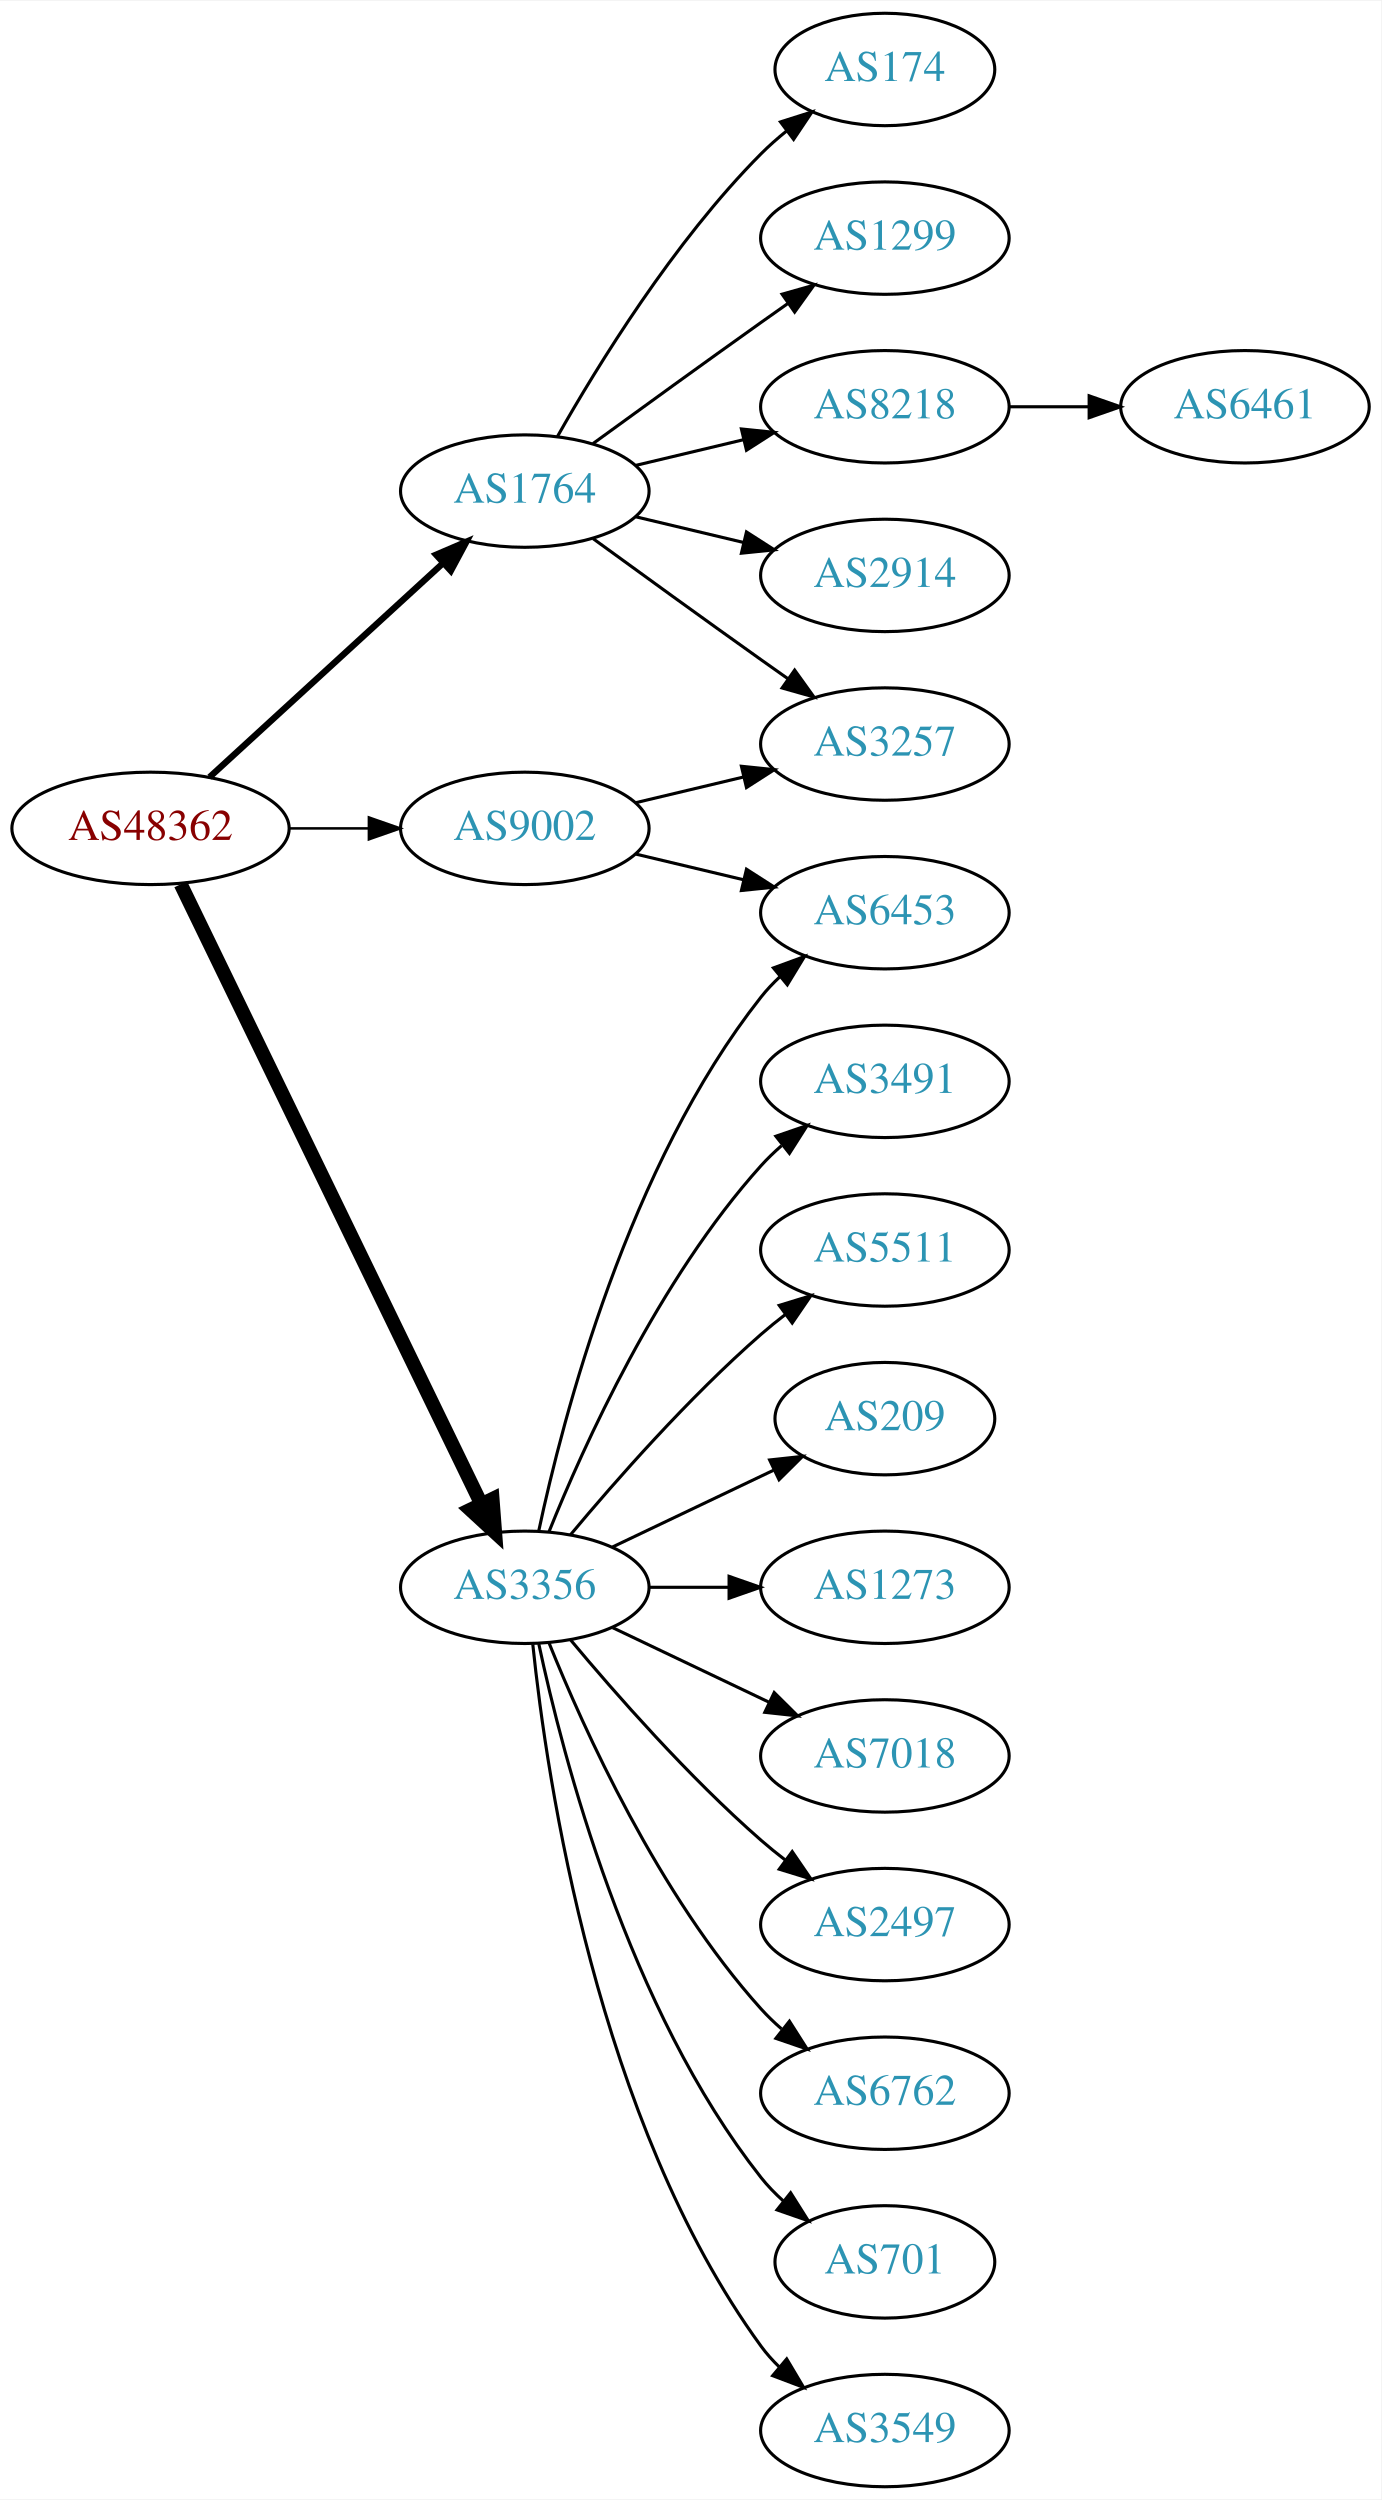
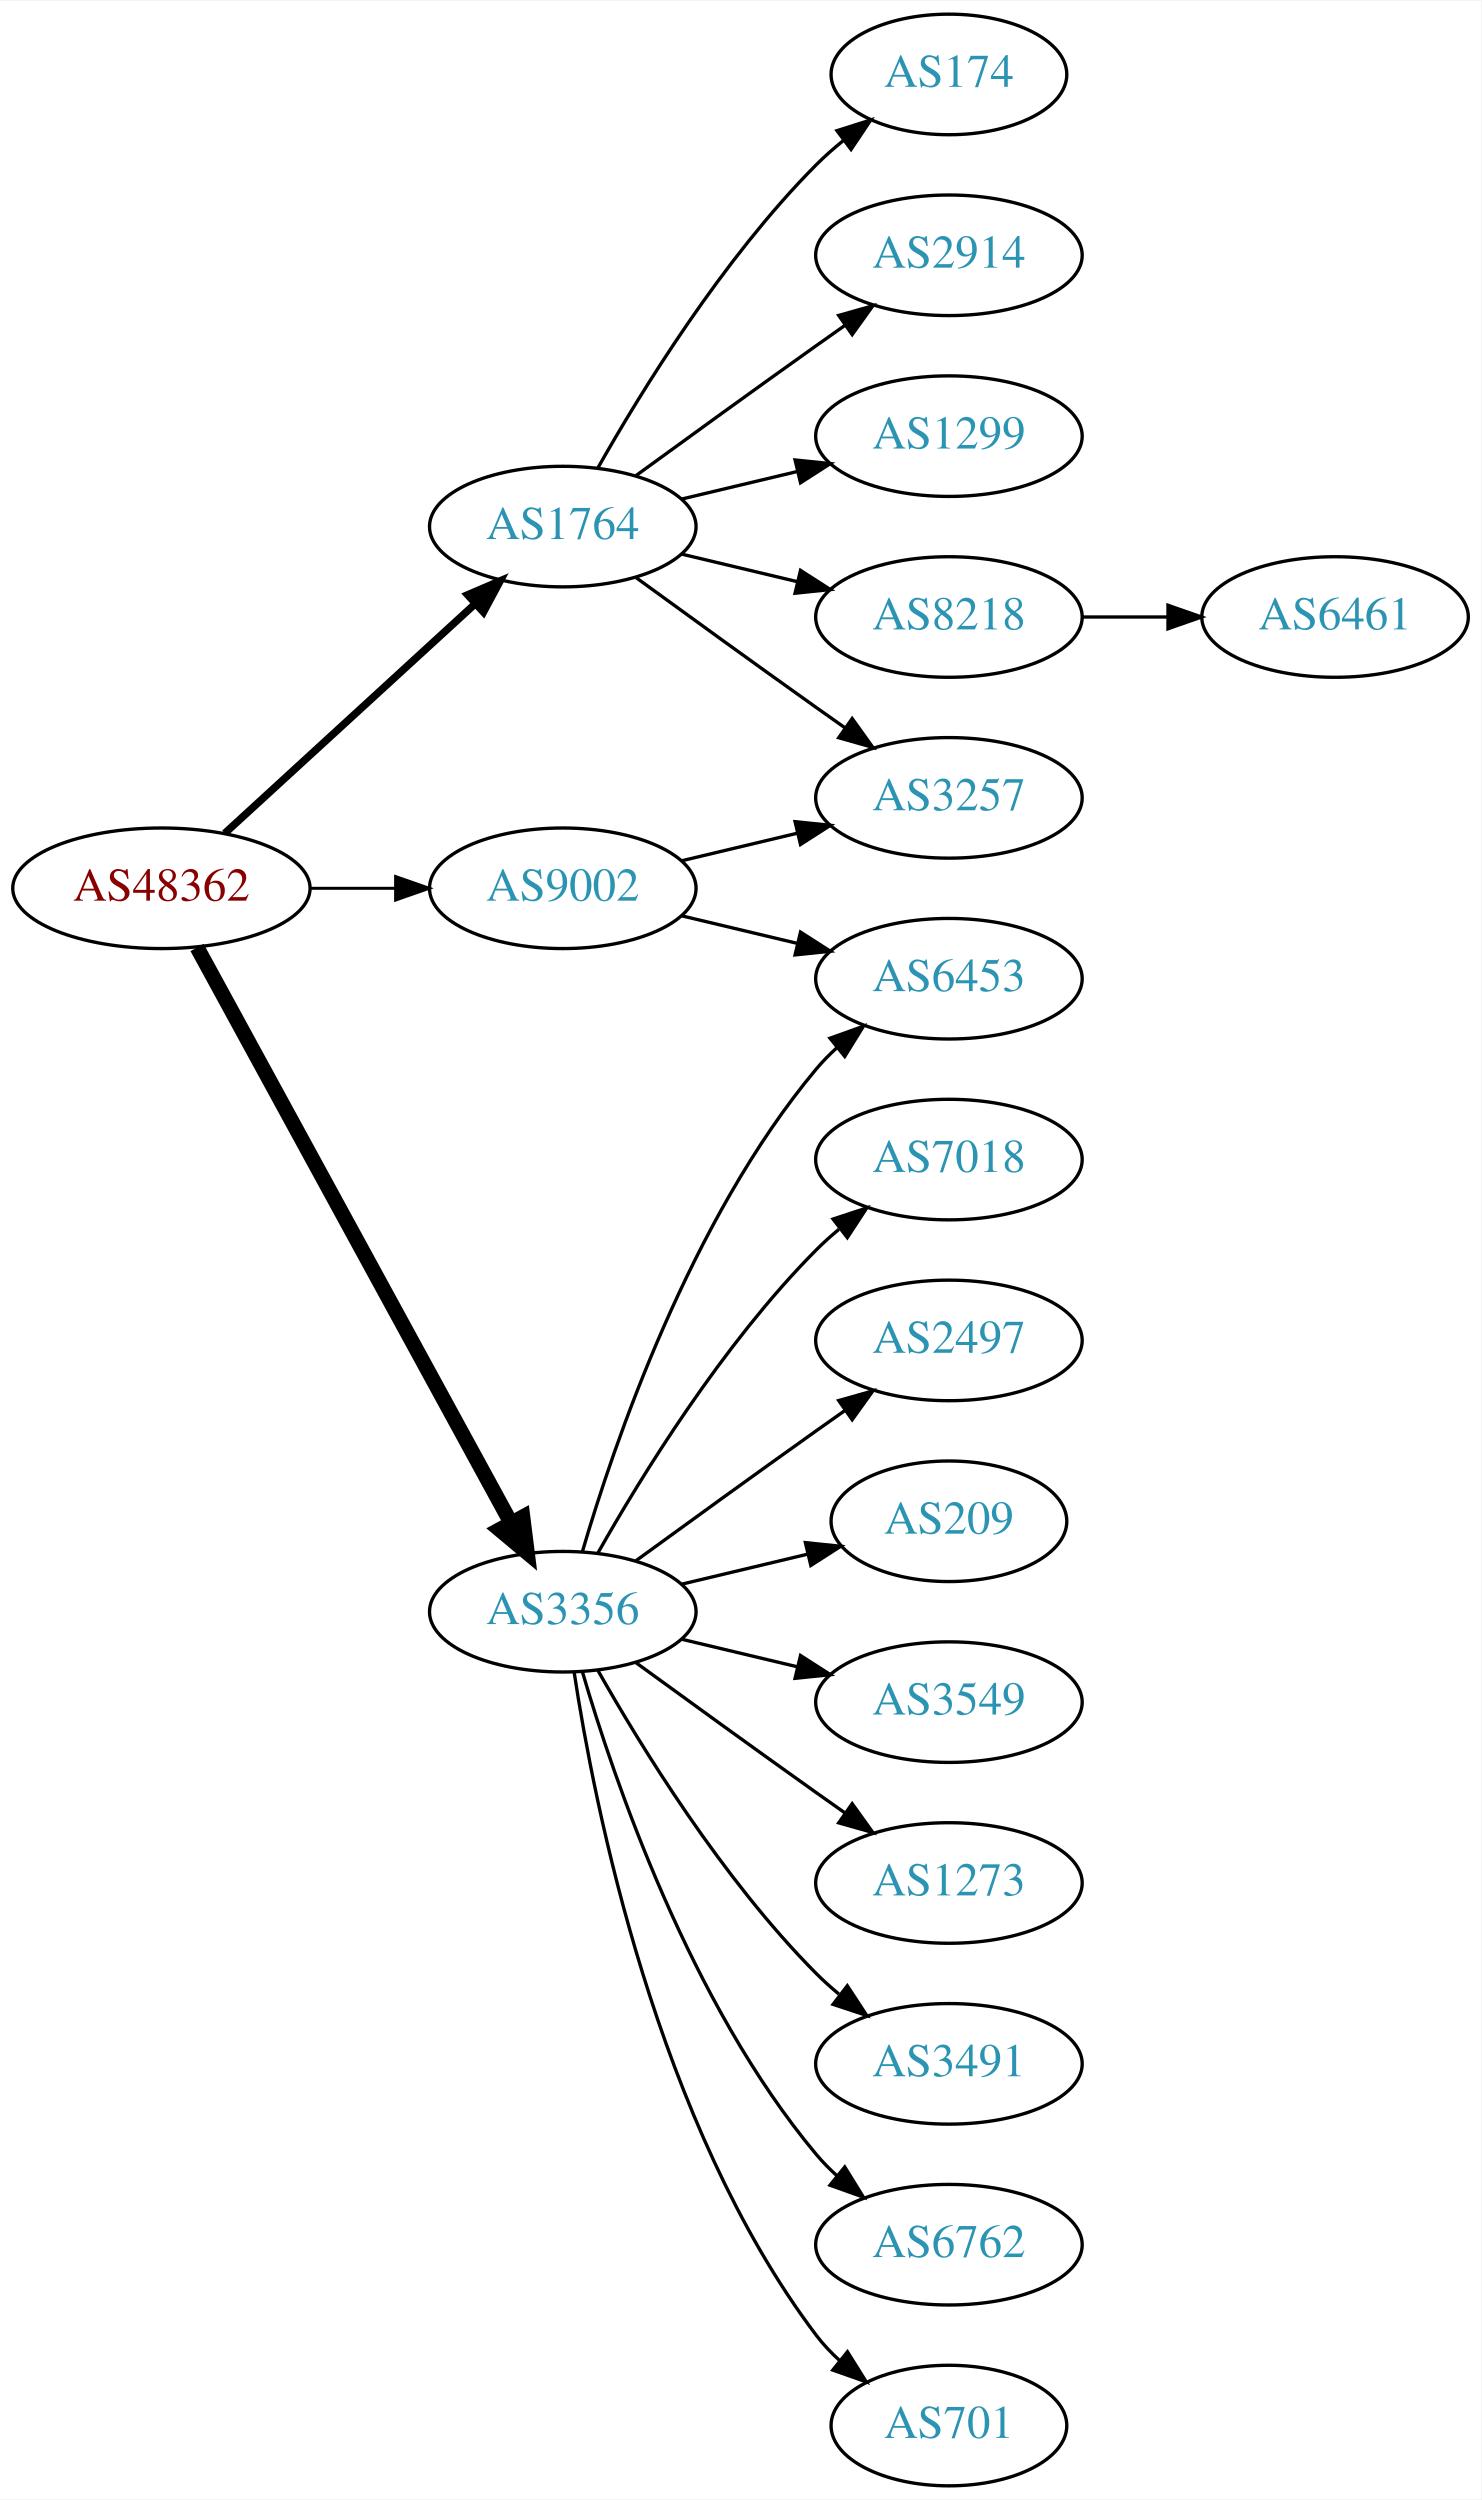
- <svg xmlns="http://www.w3.org/2000/svg" xmlns:xlink="http://www.w3.org/1999/xlink" width="442pt" height="800pt" viewBox="0.00 0.00 442.27 800.00">
-   <g id="graph0" class="graph" transform="scale(1 1) rotate(0) translate(4 796)">
-     <polygon fill="white" stroke="none" points="-4,4 -4,-796 438.271,-796 438.271,4 -4,4" />
+ <svg xmlns="http://www.w3.org/2000/svg" xmlns:xlink="http://www.w3.org/1999/xlink" width="442pt" height="746pt" viewBox="0.00 0.00 442.27 746.00">
+   <g id="graph0" class="graph" transform="scale(1 1) rotate(0) translate(4 742)">
+     <polygon fill="white" stroke="none" points="-4,4 -4,-742 438.271,-742 438.271,4 -4,4" />
    <g id="node1" class="node">
      <g id="a_node1">
        <a xlink:href="/asn/48362" xlink:title="AS48362 ~ Stadtwerke Feldkirch [AT]">
-           <ellipse fill="#ffffff" stroke="black" cx="44.196" cy="-531" rx="44.393" ry="18" />
-           <text text-anchor="middle" x="44.196" y="-527.3" font-family="Times,serif" font-size="14.00" fill="#880000">AS48362</text>
+           <ellipse fill="#ffffff" stroke="black" cx="44.196" cy="-477" rx="44.393" ry="18" />
+           <text text-anchor="middle" x="44.196" y="-473.3" font-family="Times,serif" font-size="14.00" fill="#880000">AS48362</text>
        </a>
      </g>
    </g>
    <g id="node2" class="node">
      <g id="a_node2">
        <a xlink:href="/asn/1764" xlink:title="AS1764 ~ NEXTLAYER-AS [AT]">
-           <ellipse fill="#ffffff" stroke="black" cx="164.039" cy="-639" rx="39.794" ry="18" />
-           <text text-anchor="middle" x="164.039" y="-635.3" font-family="Times,serif" font-size="14.00" fill="#2c94b3">AS1764</text>
+           <ellipse fill="#ffffff" stroke="black" cx="164.039" cy="-585" rx="39.794" ry="18" />
+           <text text-anchor="middle" x="164.039" y="-581.3" font-family="Times,serif" font-size="14.00" fill="#2c94b3">AS1764</text>
        </a>
      </g>
    </g>
    <g id="edge1" class="edge">
-       <path fill="none" stroke="black" stroke-width="2.045" d="M63.094,-547.403C83.022,-565.667 115.38,-595.322 137.857,-615.921" />
-       <polygon fill="black" stroke="black" stroke-width="2.045" points="135.622,-618.62 145.359,-622.797 140.351,-613.46 135.622,-618.62" />
+       <path fill="none" stroke="black" stroke-width="2.25" d="M63.094,-493.403C83.022,-511.667 115.38,-541.322 137.857,-561.921" />
+       <polygon fill="black" stroke="black" stroke-width="2.25" points="135.622,-564.62 145.359,-568.797 140.351,-559.46 135.622,-564.62" />
    </g>
    <g id="node3" class="node">
      <g id="a_node3">
        <a xlink:href="/asn/3356" xlink:title="AS3356 ~ Level 3 Parent, LLC [US]">
-           <ellipse fill="#ffffff" stroke="black" cx="164.039" cy="-288" rx="39.794" ry="18" />
-           <text text-anchor="middle" x="164.039" y="-284.3" font-family="Times,serif" font-size="14.00" fill="#2c94b3">AS3356</text>
+           <ellipse fill="#ffffff" stroke="black" cx="164.039" cy="-261" rx="39.794" ry="18" />
+           <text text-anchor="middle" x="164.039" y="-257.3" font-family="Times,serif" font-size="14.00" fill="#2c94b3">AS3356</text>
        </a>
      </g>
    </g>
    <g id="edge2" class="edge">
-       <path fill="none" stroke="black" stroke-width="4.5" d="M53.861,-513.132C74.342,-470.899 125.829,-364.728 150.055,-314.773" />
-       <polygon fill="black" stroke="black" stroke-width="4.5" points="153.699,-316.283 154.52,-305.567 146.613,-312.846 153.699,-316.283" />
+       <path fill="none" stroke="black" stroke-width="4.5" d="M54.84,-459.324C75.521,-421.416 124.234,-332.127 148.613,-287.441" />
+       <polygon fill="black" stroke="black" stroke-width="4.5" points="152.094,-289.282 153.427,-278.617 145.181,-285.51 152.094,-289.282" />
    </g>
    <g id="node4" class="node">
      <g id="a_node4">
        <a xlink:href="/asn/9002" xlink:title="AS9002 ~ RETN Limited [EU]">
-           <ellipse fill="#ffffff" stroke="black" cx="164.039" cy="-531" rx="39.794" ry="18" />
-           <text text-anchor="middle" x="164.039" y="-527.3" font-family="Times,serif" font-size="14.00" fill="#2c94b3">AS9002</text>
+           <ellipse fill="#ffffff" stroke="black" cx="164.039" cy="-477" rx="39.794" ry="18" />
+           <text text-anchor="middle" x="164.039" y="-473.3" font-family="Times,serif" font-size="14.00" fill="#2c94b3">AS9002</text>
        </a>
      </g>
    </g>
    <g id="edge3" class="edge">
-       <path fill="none" stroke="black" stroke-width="0.818" d="M88.407,-531C96.72,-531 105.482,-531 113.965,-531" />
-       <polygon fill="black" stroke="black" stroke-width="0.818" points="114.123,-534.5 124.123,-531 114.123,-527.5 114.123,-534.5" />
+       <path fill="none" stroke="black" stroke-width="0.9" d="M88.407,-477C96.72,-477 105.482,-477 113.965,-477" />
+       <polygon fill="black" stroke="black" stroke-width="0.9" points="114.123,-480.5 124.123,-477 114.123,-473.5 114.123,-480.5" />
    </g>
    <g id="node5" class="node">
      <g id="a_node5">
        <a xlink:href="/asn/174" xlink:title="AS174 ~ Cogent Communications [US]">
-           <ellipse fill="#ffffff" stroke="black" cx="279.332" cy="-774" rx="35.194" ry="18" />
-           <text text-anchor="middle" x="279.332" y="-770.3" font-family="Times,serif" font-size="14.00" fill="#2c94b3">AS174</text>
+           <ellipse fill="#ffffff" stroke="black" cx="279.332" cy="-720" rx="35.194" ry="18" />
+           <text text-anchor="middle" x="279.332" y="-716.3" font-family="Times,serif" font-size="14.00" fill="#2c94b3">AS174</text>
        </a>
      </g>
    </g>
    <g id="edge4" class="edge">
-       <path fill="none" stroke="black" d="M174.498,-656.49C187.28,-679.096 211.712,-718.886 239.685,-747 242.185,-749.513 244.946,-751.949 247.807,-754.261" />
-       <polygon fill="black" stroke="black" points="245.905,-757.21 256.004,-760.413 250.108,-751.611 245.905,-757.21" />
+       <path fill="none" stroke="black" d="M174.498,-602.49C187.28,-625.096 211.712,-664.886 239.685,-693 242.185,-695.513 244.946,-697.949 247.807,-700.261" />
+       <polygon fill="black" stroke="black" points="245.905,-703.21 256.004,-706.413 250.108,-697.611 245.905,-703.21" />
    </g>
    <g id="node6" class="node">
      <g id="a_node6">
-         <a xlink:href="/asn/1299" xlink:title="AS1299 ~ Telia Carrier [EU]">
-           <ellipse fill="#ffffff" stroke="black" cx="279.332" cy="-720" rx="39.794" ry="18" />
-           <text text-anchor="middle" x="279.332" y="-716.3" font-family="Times,serif" font-size="14.00" fill="#2c94b3">AS1299</text>
+         <a xlink:href="/asn/2914" xlink:title="AS2914 ~ NTT America, Inc. [US]">
+           <ellipse fill="#ffffff" stroke="black" cx="279.332" cy="-666" rx="39.794" ry="18" />
+           <text text-anchor="middle" x="279.332" y="-662.3" font-family="Times,serif" font-size="14.00" fill="#2c94b3">AS2914</text>
        </a>
      </g>
    </g>
    <g id="edge5" class="edge">
-       <path fill="none" stroke="black" d="M185.887,-654.222C200.821,-665.091 221.435,-680.025 239.685,-693 242.506,-695.005 245.449,-697.085 248.397,-699.159" />
-       <polygon fill="black" stroke="black" points="246.424,-702.05 256.621,-704.926 250.443,-696.319 246.424,-702.05" />
+       <path fill="none" stroke="black" d="M185.887,-600.222C200.821,-611.091 221.435,-626.025 239.685,-639 242.506,-641.005 245.449,-643.085 248.397,-645.159" />
+       <polygon fill="black" stroke="black" points="246.424,-648.05 256.621,-650.926 250.443,-642.319 246.424,-648.05" />
    </g>
    <g id="node7" class="node">
      <g id="a_node7">
-         <a xlink:href="/asn/3257" xlink:title="AS3257 ~ GTT [DE]">
-           <ellipse fill="#ffffff" stroke="black" cx="279.332" cy="-558" rx="39.794" ry="18" />
-           <text text-anchor="middle" x="279.332" y="-554.3" font-family="Times,serif" font-size="14.00" fill="#2c94b3">AS3257</text>
+         <a xlink:href="/asn/1299" xlink:title="AS1299 ~ Telia Carrier [EU]">
+           <ellipse fill="#ffffff" stroke="black" cx="279.332" cy="-612" rx="39.794" ry="18" />
+           <text text-anchor="middle" x="279.332" y="-608.3" font-family="Times,serif" font-size="14.00" fill="#2c94b3">AS1299</text>
        </a>
      </g>
    </g>
    <g id="edge6" class="edge">
-       <path fill="none" stroke="black" d="M185.887,-623.778C200.821,-612.909 221.435,-597.975 239.685,-585 242.506,-582.995 245.449,-580.915 248.397,-578.841" />
-       <polygon fill="black" stroke="black" points="250.443,-581.681 256.621,-573.074 246.424,-575.95 250.443,-581.681" />
+       <path fill="none" stroke="black" d="M199.646,-593.248C210.517,-595.838 222.671,-598.735 234.114,-601.462" />
+       <polygon fill="black" stroke="black" points="233.397,-604.889 243.936,-603.803 235.02,-598.08 233.397,-604.889" />
    </g>
    <g id="node8" class="node">
      <g id="a_node8">
        <a xlink:href="/asn/8218" xlink:title="AS8218 ~ legacy Neotelecoms [FR]">
-           <ellipse fill="#ffffff" stroke="black" cx="279.332" cy="-666" rx="39.794" ry="18" />
-           <text text-anchor="middle" x="279.332" y="-662.3" font-family="Times,serif" font-size="14.00" fill="#2c94b3">AS8218</text>
+           <ellipse fill="#ffffff" stroke="black" cx="279.332" cy="-558" rx="39.794" ry="18" />
+           <text text-anchor="middle" x="279.332" y="-554.3" font-family="Times,serif" font-size="14.00" fill="#2c94b3">AS8218</text>
        </a>
      </g>
    </g>
    <g id="edge7" class="edge">
-       <path fill="none" stroke="black" d="M199.646,-647.248C210.517,-649.838 222.671,-652.735 234.114,-655.462" />
-       <polygon fill="black" stroke="black" points="233.397,-658.889 243.936,-657.803 235.02,-652.08 233.397,-658.889" />
+       <path fill="none" stroke="black" d="M199.646,-576.752C210.517,-574.162 222.671,-571.265 234.114,-568.538" />
+       <polygon fill="black" stroke="black" points="235.02,-571.92 243.936,-566.197 233.397,-565.111 235.02,-571.92" />
    </g>
    <g id="node9" class="node">
      <g id="a_node9">
-         <a xlink:href="/asn/2914" xlink:title="AS2914 ~ NTT America, Inc. [US]">
-           <ellipse fill="#ffffff" stroke="black" cx="279.332" cy="-612" rx="39.794" ry="18" />
-           <text text-anchor="middle" x="279.332" y="-608.3" font-family="Times,serif" font-size="14.00" fill="#2c94b3">AS2914</text>
+         <a xlink:href="/asn/3257" xlink:title="AS3257 ~ GTT [DE]">
+           <ellipse fill="#ffffff" stroke="black" cx="279.332" cy="-504" rx="39.794" ry="18" />
+           <text text-anchor="middle" x="279.332" y="-500.3" font-family="Times,serif" font-size="14.00" fill="#2c94b3">AS3257</text>
        </a>
      </g>
    </g>
    <g id="edge8" class="edge">
-       <path fill="none" stroke="black" d="M199.646,-630.752C210.517,-628.162 222.671,-625.265 234.114,-622.538" />
-       <polygon fill="black" stroke="black" points="235.02,-625.92 243.936,-620.197 233.397,-619.111 235.02,-625.92" />
+       <path fill="none" stroke="black" d="M185.887,-569.778C200.821,-558.909 221.435,-543.975 239.685,-531 242.506,-528.995 245.449,-526.915 248.397,-524.841" />
+       <polygon fill="black" stroke="black" points="250.443,-527.681 256.621,-519.074 246.424,-521.95 250.443,-527.681" />
    </g>
    <g id="node11" class="node">
      <g id="a_node11">
-         <a xlink:href="/asn/3491" xlink:title="AS3491 ~ PCCW Global, Inc. [US]">
-           <ellipse fill="#ffffff" stroke="black" cx="279.332" cy="-450" rx="39.794" ry="18" />
-           <text text-anchor="middle" x="279.332" y="-446.3" font-family="Times,serif" font-size="14.00" fill="#2c94b3">AS3491</text>
+         <a xlink:href="/asn/7018" xlink:title="AS7018 ~ AT&amp;T Services, Inc. [US]">
+           <ellipse fill="#ffffff" stroke="black" cx="279.332" cy="-396" rx="39.794" ry="18" />
+           <text text-anchor="middle" x="279.332" y="-392.3" font-family="Times,serif" font-size="14.00" fill="#2c94b3">AS7018</text>
        </a>
      </g>
    </g>
    <g id="edge10" class="edge">
-       <path fill="none" stroke="black" d="M171.786,-305.787C182.837,-333.243 206.891,-386.578 239.685,-423 241.688,-425.224 243.906,-427.363 246.239,-429.397" />
-       <polygon fill="black" stroke="black" points="244.437,-432.433 254.458,-435.873 248.769,-426.935 244.437,-432.433" />
+       <path fill="none" stroke="black" d="M174.498,-278.49C187.28,-301.096 211.712,-340.886 239.685,-369 241.796,-371.121 244.092,-373.188 246.477,-375.171" />
+       <polygon fill="black" stroke="black" points="244.73,-378.242 254.793,-381.556 248.993,-372.69 244.73,-378.242" />
    </g>
    <g id="node12" class="node">
      <g id="a_node12">
-         <a xlink:href="/asn/5511" xlink:title="AS5511 ~ Orange S.A. [FR]">
-           <ellipse fill="#ffffff" stroke="black" cx="279.332" cy="-396" rx="39.794" ry="18" />
-           <text text-anchor="middle" x="279.332" y="-392.3" font-family="Times,serif" font-size="14.00" fill="#2c94b3">AS5511</text>
+         <a xlink:href="/asn/2497" xlink:title="AS2497 ~ Internet Initiative Japan Inc. [JP]">
+           <ellipse fill="#ffffff" stroke="black" cx="279.332" cy="-342" rx="39.794" ry="18" />
+           <text text-anchor="middle" x="279.332" y="-338.3" font-family="Times,serif" font-size="14.00" fill="#2c94b3">AS2497</text>
        </a>
      </g>
    </g>
    <g id="edge11" class="edge">
-       <path fill="none" stroke="black" d="M178.669,-304.817C192.951,-321.929 216.498,-348.745 239.685,-369 242.151,-371.154 244.789,-373.294 247.487,-375.372" />
-       <polygon fill="black" stroke="black" points="245.512,-378.264 255.641,-381.37 249.66,-372.625 245.512,-378.264" />
+       <path fill="none" stroke="black" d="M185.887,-276.222C200.821,-287.091 221.435,-302.025 239.685,-315 242.506,-317.005 245.449,-319.085 248.397,-321.159" />
+       <polygon fill="black" stroke="black" points="246.424,-324.05 256.621,-326.926 250.443,-318.319 246.424,-324.05" />
    </g>
    <g id="node13" class="node">
      <g id="a_node13">
        <a xlink:href="/asn/209" xlink:title="AS209 ~ CenturyLink Communications, LLC [US]">
-           <ellipse fill="#ffffff" stroke="black" cx="279.332" cy="-342" rx="35.194" ry="18" />
-           <text text-anchor="middle" x="279.332" y="-338.3" font-family="Times,serif" font-size="14.00" fill="#2c94b3">AS209</text>
+           <ellipse fill="#ffffff" stroke="black" cx="279.332" cy="-288" rx="35.194" ry="18" />
+           <text text-anchor="middle" x="279.332" y="-284.3" font-family="Times,serif" font-size="14.00" fill="#2c94b3">AS209</text>
        </a>
      </g>
    </g>
    <g id="edge12" class="edge">
-       <path fill="none" stroke="black" d="M192.175,-300.934C207.607,-308.29 227.092,-317.577 243.628,-325.459" />
-       <polygon fill="black" stroke="black" points="242.436,-328.768 252.969,-329.911 245.448,-322.449 242.436,-328.768" />
+       <path fill="none" stroke="black" d="M199.646,-269.248C211.44,-272.058 224.745,-275.229 237.013,-278.153" />
+       <polygon fill="black" stroke="black" points="236.479,-281.624 247.018,-280.537 238.101,-274.814 236.479,-281.624" />
    </g>
    <g id="node14" class="node">
      <g id="a_node14">
-         <a xlink:href="/asn/6453" xlink:title="AS6453 ~ TATA COMMUNICATIONS (AMERICA) INC [US]">
-           <ellipse fill="#ffffff" stroke="black" cx="279.332" cy="-504" rx="39.794" ry="18" />
-           <text text-anchor="middle" x="279.332" y="-500.3" font-family="Times,serif" font-size="14.00" fill="#2c94b3">AS6453</text>
+         <a xlink:href="/asn/3549" xlink:title="AS3549 ~ Level 3 Parent, LLC [US]">
+           <ellipse fill="#ffffff" stroke="black" cx="279.332" cy="-234" rx="39.794" ry="18" />
+           <text text-anchor="middle" x="279.332" y="-230.3" font-family="Times,serif" font-size="14.00" fill="#2c94b3">AS3549</text>
        </a>
      </g>
    </g>
    <g id="edge13" class="edge">
-       <path fill="none" stroke="black" d="M168.529,-306.16C176.16,-342.03 197.152,-423.155 239.685,-477 241.493,-479.288 243.545,-481.462 245.74,-483.51" />
-       <polygon fill="black" stroke="black" points="243.651,-486.323 253.6,-489.966 248.094,-480.914 243.651,-486.323" />
+       <path fill="none" stroke="black" d="M199.646,-252.752C210.517,-250.162 222.671,-247.265 234.114,-244.538" />
+       <polygon fill="black" stroke="black" points="235.02,-247.92 243.936,-242.197 233.397,-241.111 235.02,-247.92" />
    </g>
    <g id="node15" class="node">
      <g id="a_node15">
        <a xlink:href="/asn/1273" xlink:title="AS1273 ~ Vodafone Group PLC [EU]">
-           <ellipse fill="#ffffff" stroke="black" cx="279.332" cy="-288" rx="39.794" ry="18" />
-           <text text-anchor="middle" x="279.332" y="-284.3" font-family="Times,serif" font-size="14.00" fill="#2c94b3">AS1273</text>
+           <ellipse fill="#ffffff" stroke="black" cx="279.332" cy="-180" rx="39.794" ry="18" />
+           <text text-anchor="middle" x="279.332" y="-176.3" font-family="Times,serif" font-size="14.00" fill="#2c94b3">AS1273</text>
        </a>
      </g>
    </g>
    <g id="edge14" class="edge">
-       <path fill="none" stroke="black" d="M203.711,-288C211.914,-288 220.678,-288 229.21,-288" />
-       <polygon fill="black" stroke="black" points="229.449,-291.5 239.449,-288 229.449,-284.5 229.449,-291.5" />
+       <path fill="none" stroke="black" d="M185.887,-245.778C200.821,-234.909 221.435,-219.975 239.685,-207 242.506,-204.995 245.449,-202.915 248.397,-200.841" />
+       <polygon fill="black" stroke="black" points="250.443,-203.681 256.621,-195.074 246.424,-197.95 250.443,-203.681" />
    </g>
    <g id="node16" class="node">
      <g id="a_node16">
-         <a xlink:href="/asn/7018" xlink:title="AS7018 ~ AT&amp;T Services, Inc. [US]">
-           <ellipse fill="#ffffff" stroke="black" cx="279.332" cy="-234" rx="39.794" ry="18" />
-           <text text-anchor="middle" x="279.332" y="-230.3" font-family="Times,serif" font-size="14.00" fill="#2c94b3">AS7018</text>
+         <a xlink:href="/asn/3491" xlink:title="AS3491 ~ PCCW Global, Inc. [US]">
+           <ellipse fill="#ffffff" stroke="black" cx="279.332" cy="-126" rx="39.794" ry="18" />
+           <text text-anchor="middle" x="279.332" y="-122.3" font-family="Times,serif" font-size="14.00" fill="#2c94b3">AS3491</text>
        </a>
      </g>
    </g>
    <g id="edge15" class="edge">
-       <path fill="none" stroke="black" d="M192.175,-275.066C207.169,-267.919 225.99,-258.948 242.213,-251.215" />
-       <polygon fill="black" stroke="black" points="243.895,-254.291 251.417,-246.829 240.884,-247.972 243.895,-254.291" />
+       <path fill="none" stroke="black" d="M174.498,-243.51C187.28,-220.904 211.712,-181.114 239.685,-153 241.796,-150.879 244.092,-148.812 246.477,-146.829" />
+       <polygon fill="black" stroke="black" points="248.993,-149.31 254.793,-140.444 244.73,-143.758 248.993,-149.31" />
    </g>
    <g id="node17" class="node">
      <g id="a_node17">
-         <a xlink:href="/asn/2497" xlink:title="AS2497 ~ Internet Initiative Japan Inc. [JP]">
-           <ellipse fill="#ffffff" stroke="black" cx="279.332" cy="-180" rx="39.794" ry="18" />
-           <text text-anchor="middle" x="279.332" y="-176.3" font-family="Times,serif" font-size="14.00" fill="#2c94b3">AS2497</text>
+         <a xlink:href="/asn/6762" xlink:title="AS6762 ~ TELECOM ITALIA SPARKLE S.p.A. [IT]">
+           <ellipse fill="#ffffff" stroke="black" cx="279.332" cy="-72" rx="39.794" ry="18" />
+           <text text-anchor="middle" x="279.332" y="-68.3" font-family="Times,serif" font-size="14.00" fill="#2c94b3">AS6762</text>
        </a>
      </g>
    </g>
    <g id="edge16" class="edge">
-       <path fill="none" stroke="black" d="M178.669,-271.183C192.951,-254.071 216.498,-227.255 239.685,-207 242.151,-204.846 244.789,-202.706 247.487,-200.628" />
-       <polygon fill="black" stroke="black" points="249.66,-203.375 255.641,-194.63 245.512,-197.736 249.66,-203.375" />
+       <path fill="none" stroke="black" d="M169.913,-242.998C179.227,-211.156 202.043,-144.019 239.685,-99 241.555,-96.763 243.654,-94.626 245.88,-92.604" />
+       <polygon fill="black" stroke="black" points="248.227,-95.207 253.799,-86.196 243.823,-89.766 248.227,-95.207" />
    </g>
    <g id="node18" class="node">
      <g id="a_node18">
-         <a xlink:href="/asn/6762" xlink:title="AS6762 ~ TELECOM ITALIA SPARKLE S.p.A. [IT]">
-           <ellipse fill="#ffffff" stroke="black" cx="279.332" cy="-126" rx="39.794" ry="18" />
-           <text text-anchor="middle" x="279.332" y="-122.3" font-family="Times,serif" font-size="14.00" fill="#2c94b3">AS6762</text>
+         <a xlink:href="/asn/701" xlink:title="AS701 ~ UUNET [US]">
+           <ellipse fill="#ffffff" stroke="black" cx="279.332" cy="-18" rx="35.194" ry="18" />
+           <text text-anchor="middle" x="279.332" y="-14.3" font-family="Times,serif" font-size="14.00" fill="#2c94b3">AS701</text>
        </a>
      </g>
    </g>
    <g id="edge17" class="edge">
-       <path fill="none" stroke="black" d="M171.786,-270.213C182.837,-242.757 206.891,-189.422 239.685,-153 241.688,-150.776 243.906,-148.637 246.239,-146.603" />
-       <polygon fill="black" stroke="black" points="248.769,-149.065 254.458,-140.127 244.437,-143.567 248.769,-149.065" />
+       <path fill="none" stroke="black" d="M167.415,-243.014C173.389,-203.578 192.1,-108.005 239.685,-45 241.708,-42.322 244.073,-39.81 246.621,-37.478" />
+       <polygon fill="black" stroke="black" points="249.035,-40.029 254.646,-31.042 244.655,-34.568 249.035,-40.029" />
    </g>
    <g id="node19" class="node">
      <g id="a_node19">
-         <a xlink:href="/asn/701" xlink:title="AS701 ~ UUNET [US]">
-           <ellipse fill="#ffffff" stroke="black" cx="279.332" cy="-72" rx="35.194" ry="18" />
-           <text text-anchor="middle" x="279.332" y="-68.3" font-family="Times,serif" font-size="14.00" fill="#2c94b3">AS701</text>
+         <a xlink:href="/asn/6453" xlink:title="AS6453 ~ TATA COMMUNICATIONS (AMERICA) INC [US]">
+           <ellipse fill="#ffffff" stroke="black" cx="279.332" cy="-450" rx="39.794" ry="18" />
+           <text text-anchor="middle" x="279.332" y="-446.3" font-family="Times,serif" font-size="14.00" fill="#2c94b3">AS6453</text>
        </a>
      </g>
    </g>
    <g id="edge18" class="edge">
-       <path fill="none" stroke="black" d="M168.529,-269.84C176.16,-233.97 197.152,-152.845 239.685,-99 241.765,-96.367 244.17,-93.884 246.743,-91.572" />
-       <polygon fill="black" stroke="black" points="249.154,-94.126 254.806,-85.165 244.799,-88.646 249.154,-94.126" />
-     </g>
-     <g id="node20" class="node">
-       <g id="a_node20">
-         <a xlink:href="/asn/3549" xlink:title="AS3549 ~ Level 3 Parent, LLC [US]">
-           <ellipse fill="#ffffff" stroke="black" cx="279.332" cy="-18" rx="39.794" ry="18" />
-           <text text-anchor="middle" x="279.332" y="-14.3" font-family="Times,serif" font-size="14.00" fill="#2c94b3">AS3549</text>
-         </a>
-       </g>
+       <path fill="none" stroke="black" d="M169.913,-279.002C179.227,-310.844 202.043,-377.981 239.685,-423 241.555,-425.237 243.654,-427.374 245.88,-429.396" />
+       <polygon fill="black" stroke="black" points="243.823,-432.234 253.799,-435.804 248.227,-426.793 243.823,-432.234" />
+     </g>
+     <g id="edge20" class="edge">
+       <path fill="none" stroke="black" d="M199.646,-485.248C210.517,-487.838 222.671,-490.735 234.114,-493.462" />
+       <polygon fill="black" stroke="black" points="233.397,-496.889 243.936,-495.803 235.02,-490.08 233.397,-496.889" />
    </g>
    <g id="edge19" class="edge">
-       <path fill="none" stroke="black" d="M166.595,-269.744C171.066,-226.697 187.199,-117.06 239.685,-45 241.402,-42.643 243.389,-40.419 245.538,-38.337" />
-       <polygon fill="black" stroke="black" points="247.9,-40.925 253.313,-31.817 243.402,-35.561 247.9,-40.925" />
-     </g>
-     <g id="edge21" class="edge">
-       <path fill="none" stroke="black" d="M199.646,-539.248C210.517,-541.838 222.671,-544.735 234.114,-547.462" />
-       <polygon fill="black" stroke="black" points="233.397,-550.889 243.936,-549.803 235.02,-544.08 233.397,-550.889" />
-     </g>
-     <g id="edge20" class="edge">
-       <path fill="none" stroke="black" d="M199.646,-522.752C210.517,-520.162 222.671,-517.265 234.114,-514.538" />
-       <polygon fill="black" stroke="black" points="235.02,-517.92 243.936,-512.197 233.397,-511.111 235.02,-517.92" />
+       <path fill="none" stroke="black" d="M199.646,-468.752C210.517,-466.162 222.671,-463.265 234.114,-460.538" />
+       <polygon fill="black" stroke="black" points="235.02,-463.92 243.936,-458.197 233.397,-457.111 235.02,-463.92" />
    </g>
    <g id="node10" class="node">
      <g id="a_node10">
        <a xlink:href="/asn/6461" xlink:title="AS6461 ~ Zayo Bandwidth [US]">
-           <ellipse fill="#ffffff" stroke="black" cx="394.625" cy="-666" rx="39.794" ry="18" />
-           <text text-anchor="middle" x="394.625" y="-662.3" font-family="Times,serif" font-size="14.00" fill="#2c94b3">AS6461</text>
+           <ellipse fill="#ffffff" stroke="black" cx="394.625" cy="-558" rx="39.794" ry="18" />
+           <text text-anchor="middle" x="394.625" y="-554.3" font-family="Times,serif" font-size="14.00" fill="#2c94b3">AS6461</text>
        </a>
      </g>
    </g>
    <g id="edge9" class="edge">
-       <path fill="none" stroke="black" d="M319.004,-666C327.207,-666 335.971,-666 344.503,-666" />
-       <polygon fill="black" stroke="black" points="344.742,-669.5 354.742,-666 344.742,-662.5 344.742,-669.5" />
+       <path fill="none" stroke="black" d="M319.004,-558C327.207,-558 335.971,-558 344.503,-558" />
+       <polygon fill="black" stroke="black" points="344.742,-561.5 354.742,-558 344.742,-554.5 344.742,-561.5" />
    </g>
  </g>
</svg>
